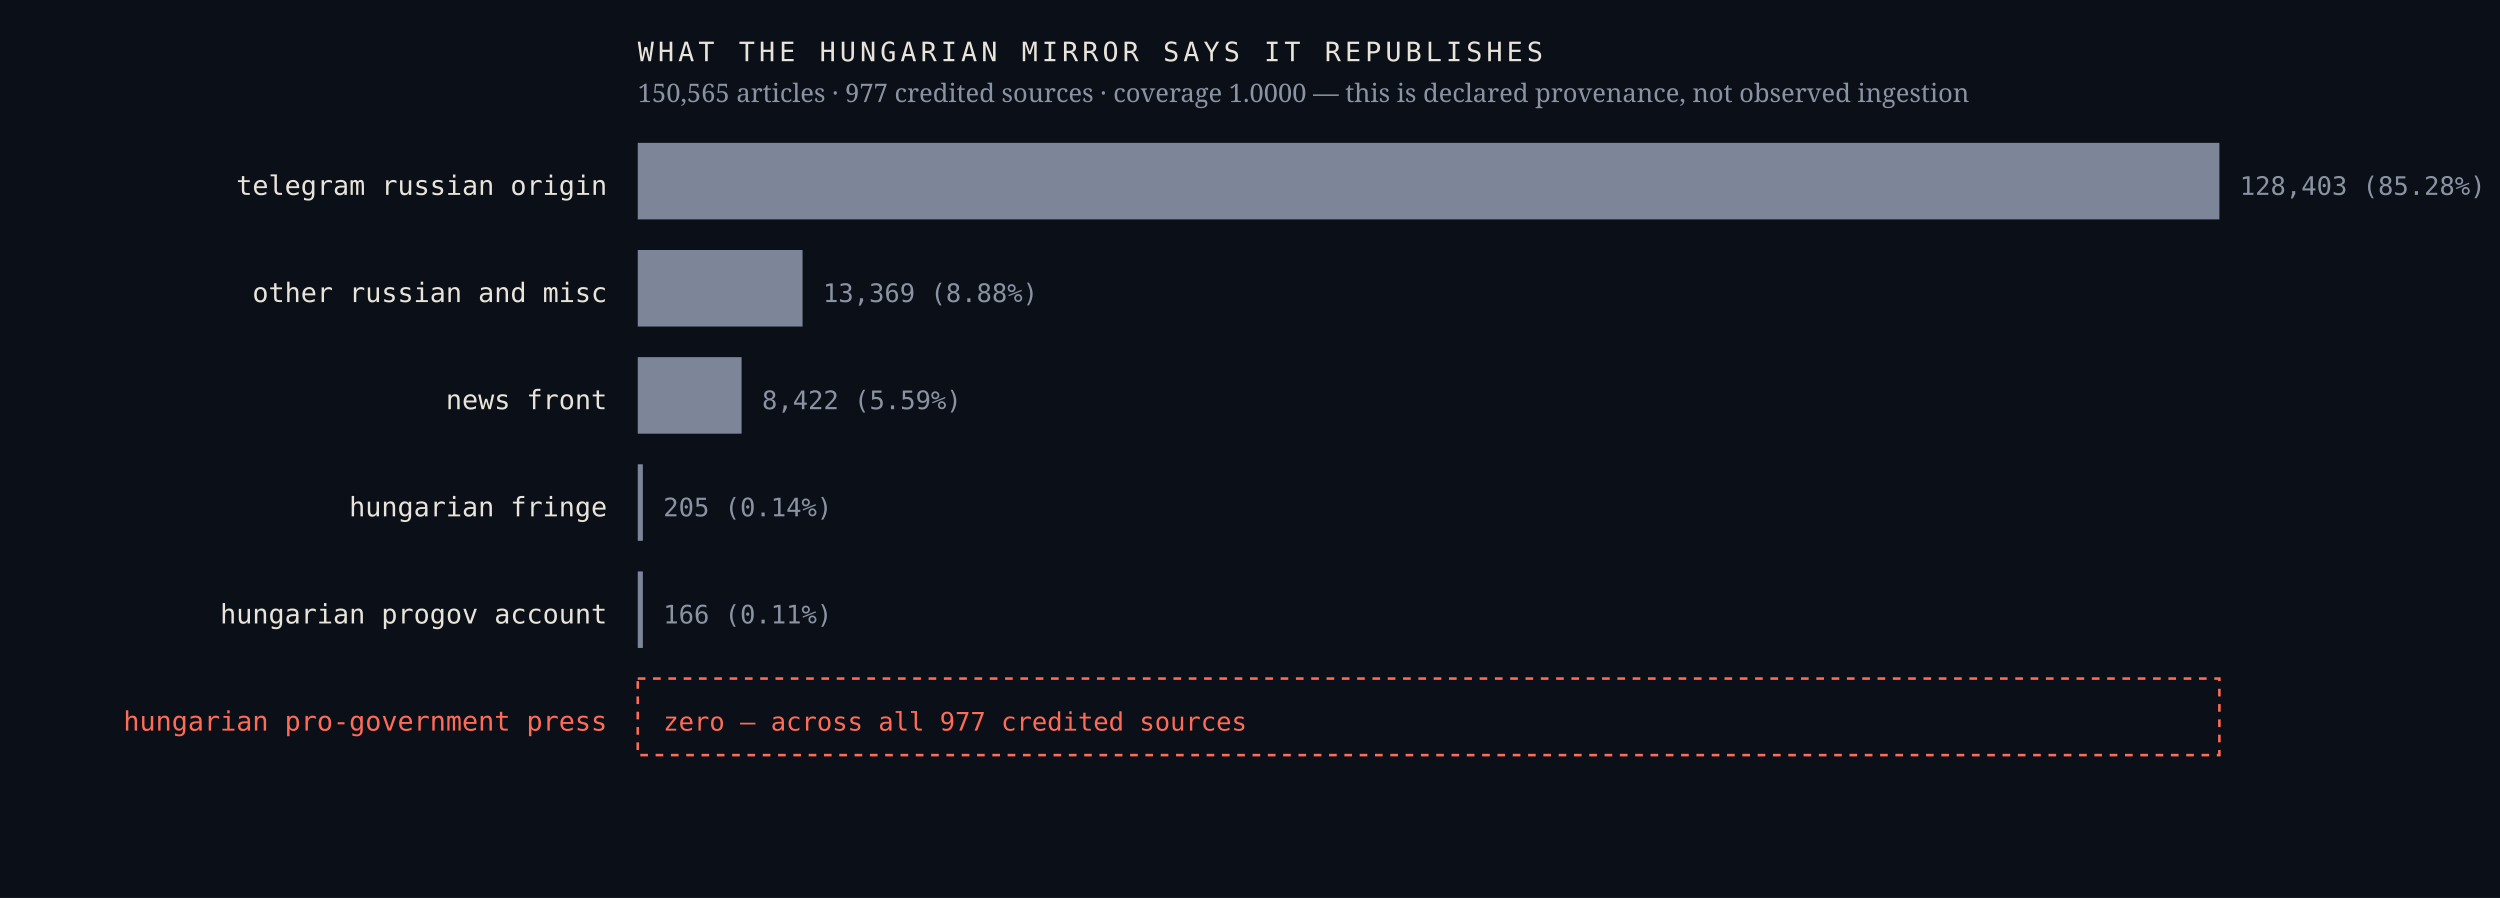
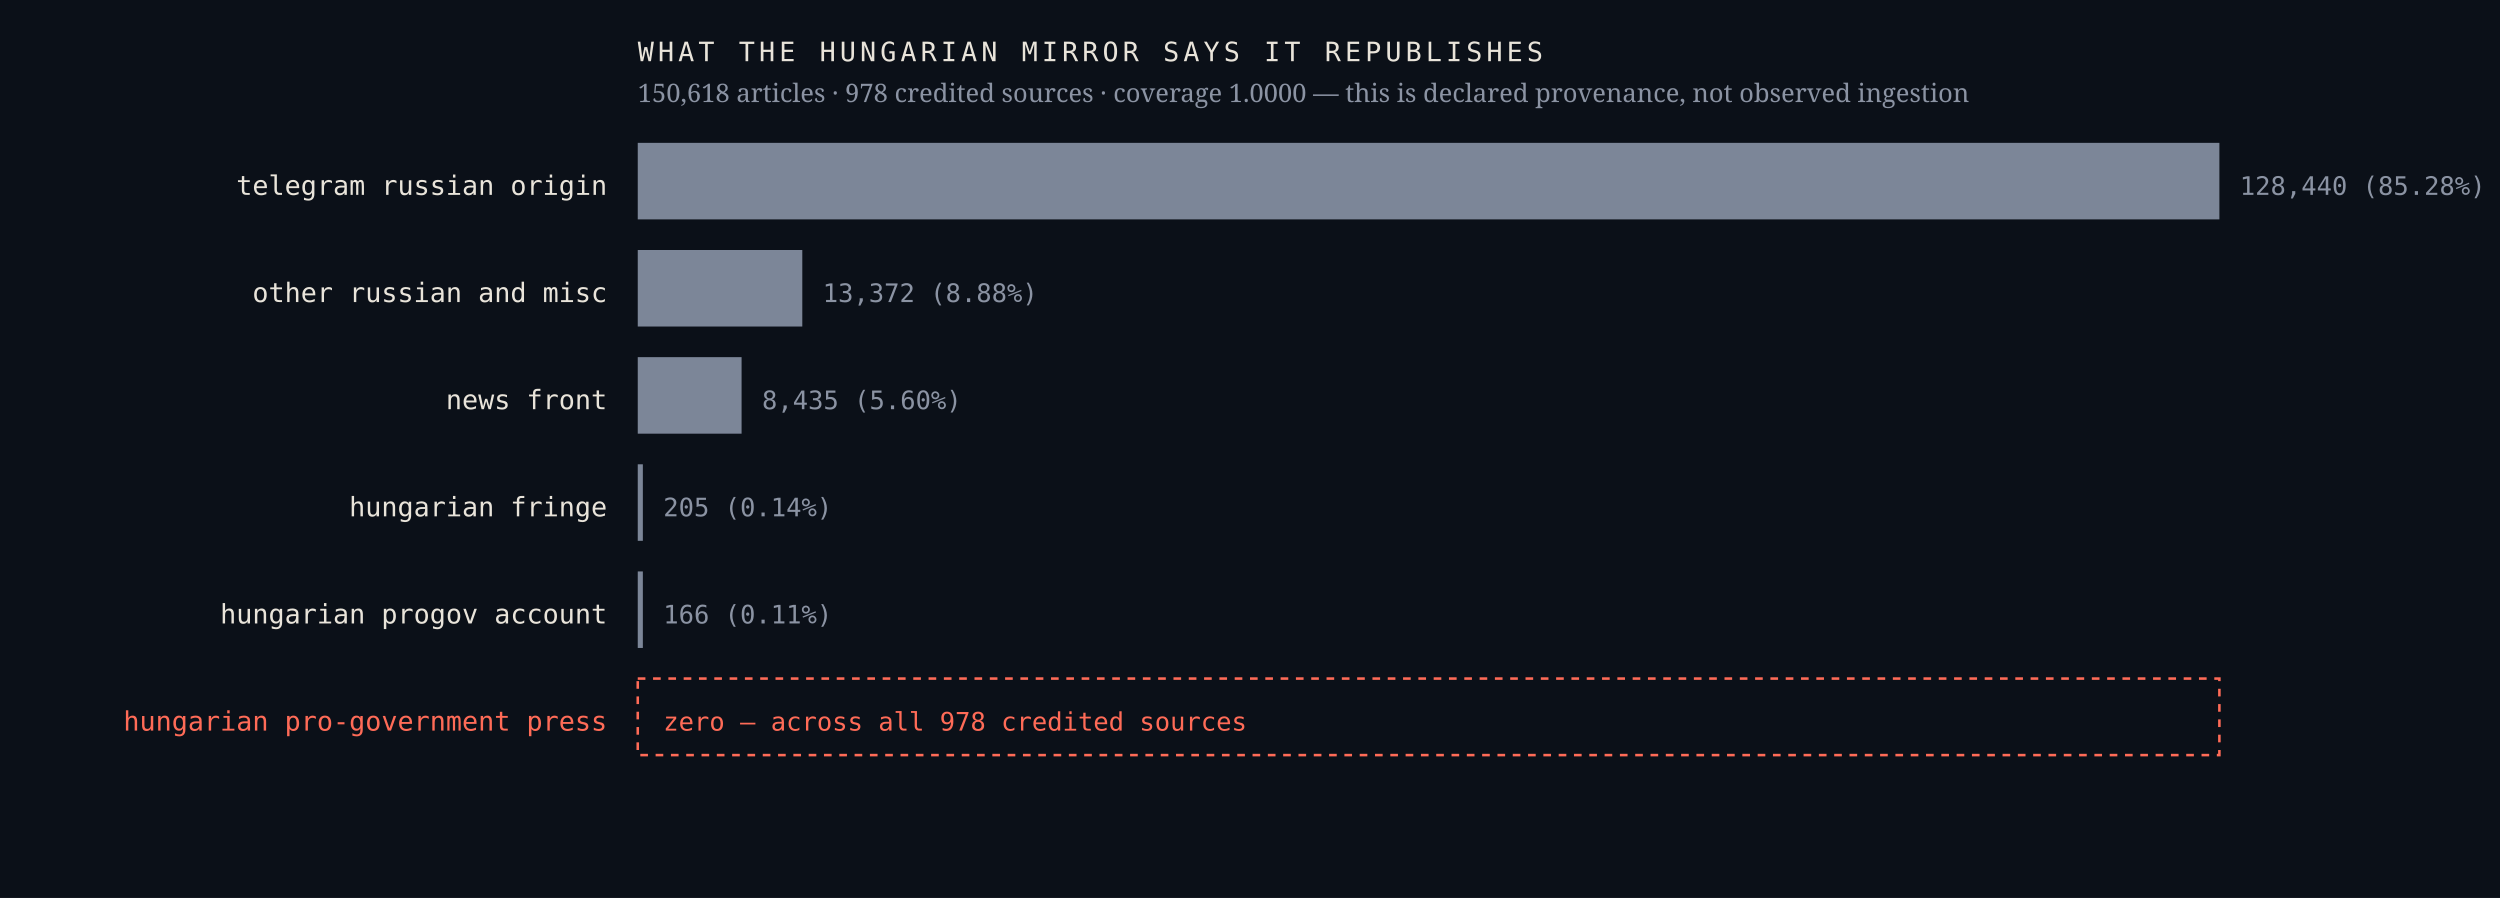
<svg xmlns="http://www.w3.org/2000/svg" viewBox="0 0 980 352" width="980" height="352" role="img" aria-label="Sources the Hungarian mirror credits, by article count, with an explicit zero row for the Hungarian pro-government press">
  <rect width="980" height="352" fill="#0b1018" />
  <text x="238.0" y="76.4" font-family="ui-monospace,'IBM Plex Mono',Menlo,monospace" font-size="10.5" font-weight="400" letter-spacing="0" fill="#e9e4da" text-anchor="end">telegram russian origin</text>
  <rect x="250" y="56" width="620.0" height="30" fill="#7c8698" />
-   <text x="878.0" y="76.4" font-family="ui-monospace,'IBM Plex Mono',Menlo,monospace" font-size="10" font-weight="400" letter-spacing="0" fill="#8b93a3" text-anchor="start">128,403  (85.28%)</text>
+   <text x="878.0" y="76.4" font-family="ui-monospace,'IBM Plex Mono',Menlo,monospace" font-size="10" font-weight="400" letter-spacing="0" fill="#8b93a3" text-anchor="start">128,440  (85.28%)</text>
  <text x="238.0" y="118.4" font-family="ui-monospace,'IBM Plex Mono',Menlo,monospace" font-size="10.5" font-weight="400" letter-spacing="0" fill="#e9e4da" text-anchor="end">other russian and misc</text>
-   <rect x="250" y="98" width="64.6" height="30" fill="#7c8698" />
-   <text x="322.6" y="118.4" font-family="ui-monospace,'IBM Plex Mono',Menlo,monospace" font-size="10" font-weight="400" letter-spacing="0" fill="#8b93a3" text-anchor="start">13,369  (8.88%)</text>
+   <rect x="250" y="98" width="64.5" height="30" fill="#7c8698" />
+   <text x="322.5" y="118.4" font-family="ui-monospace,'IBM Plex Mono',Menlo,monospace" font-size="10" font-weight="400" letter-spacing="0" fill="#8b93a3" text-anchor="start">13,372  (8.88%)</text>
  <text x="238.0" y="160.4" font-family="ui-monospace,'IBM Plex Mono',Menlo,monospace" font-size="10.5" font-weight="400" letter-spacing="0" fill="#e9e4da" text-anchor="end">news front</text>
  <rect x="250" y="140" width="40.7" height="30" fill="#7c8698" />
-   <text x="298.7" y="160.4" font-family="ui-monospace,'IBM Plex Mono',Menlo,monospace" font-size="10" font-weight="400" letter-spacing="0" fill="#8b93a3" text-anchor="start">8,422  (5.59%)</text>
+   <text x="298.7" y="160.4" font-family="ui-monospace,'IBM Plex Mono',Menlo,monospace" font-size="10" font-weight="400" letter-spacing="0" fill="#8b93a3" text-anchor="start">8,435  (5.60%)</text>
  <text x="238.0" y="202.4" font-family="ui-monospace,'IBM Plex Mono',Menlo,monospace" font-size="10.5" font-weight="400" letter-spacing="0" fill="#e9e4da" text-anchor="end">hungarian fringe</text>
  <rect x="250" y="182" width="2.0" height="30" fill="#7c8698" />
  <text x="260.0" y="202.4" font-family="ui-monospace,'IBM Plex Mono',Menlo,monospace" font-size="10" font-weight="400" letter-spacing="0" fill="#8b93a3" text-anchor="start">205  (0.14%)</text>
  <text x="238.0" y="244.4" font-family="ui-monospace,'IBM Plex Mono',Menlo,monospace" font-size="10.5" font-weight="400" letter-spacing="0" fill="#e9e4da" text-anchor="end">hungarian progov account</text>
  <rect x="250" y="224" width="2.0" height="30" fill="#7c8698" />
  <text x="260.0" y="244.4" font-family="ui-monospace,'IBM Plex Mono',Menlo,monospace" font-size="10" font-weight="400" letter-spacing="0" fill="#8b93a3" text-anchor="start">166  (0.11%)</text>
  <text x="238.0" y="286.4" font-family="ui-monospace,'IBM Plex Mono',Menlo,monospace" font-size="10.5" font-weight="500" letter-spacing="0" fill="#ff6b57" text-anchor="end">hungarian pro-government press</text>
  <rect x="250" y="266" width="620" height="30" fill="none" stroke="#ff6b57" stroke-width="1" stroke-dasharray="3 3" />
-   <text x="260.0" y="286.4" font-family="ui-monospace,'IBM Plex Mono',Menlo,monospace" font-size="10" font-weight="500" letter-spacing="0" fill="#ff6b57" text-anchor="start">zero — across all 977 credited sources</text>
+   <text x="260.0" y="286.4" font-family="ui-monospace,'IBM Plex Mono',Menlo,monospace" font-size="10" font-weight="500" letter-spacing="0" fill="#ff6b57" text-anchor="start">zero — across all 978 credited sources</text>
  <text x="250.0" y="24.0" font-family="ui-monospace,'IBM Plex Mono',Menlo,monospace" font-size="10.5" font-weight="400" letter-spacing="1.6" fill="#e9e4da" text-anchor="start">WHAT THE HUNGARIAN MIRROR SAYS IT REPUBLISHES</text>
-   <text x="250.0" y="40.0" font-family="'Newsreader',Georgia,serif" font-size="10" font-weight="400" letter-spacing="0" fill="#8b93a3" text-anchor="start">150,565 articles · 977 credited sources · coverage 1.0000 — this is declared provenance, not observed ingestion</text>
+   <text x="250.0" y="40.0" font-family="'Newsreader',Georgia,serif" font-size="10" font-weight="400" letter-spacing="0" fill="#8b93a3" text-anchor="start">150,618 articles · 978 credited sources · coverage 1.0000 — this is declared provenance, not observed ingestion</text>
</svg>
